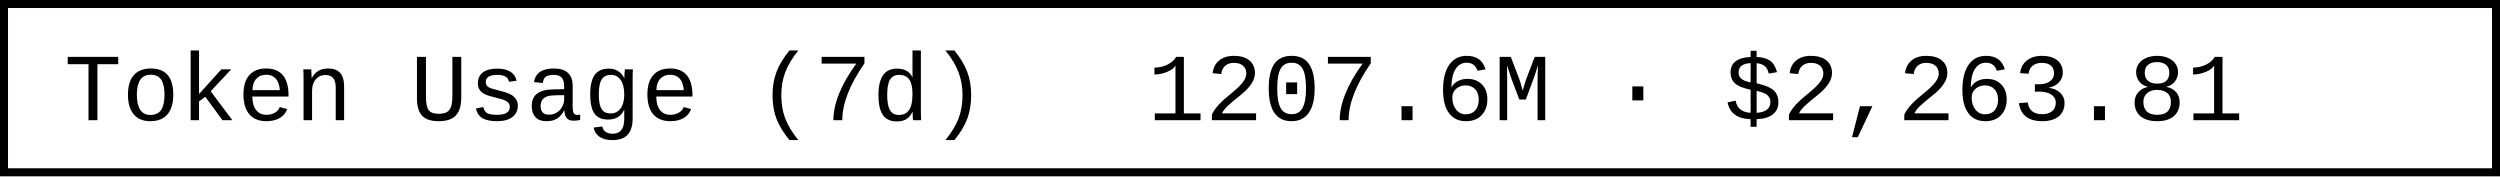
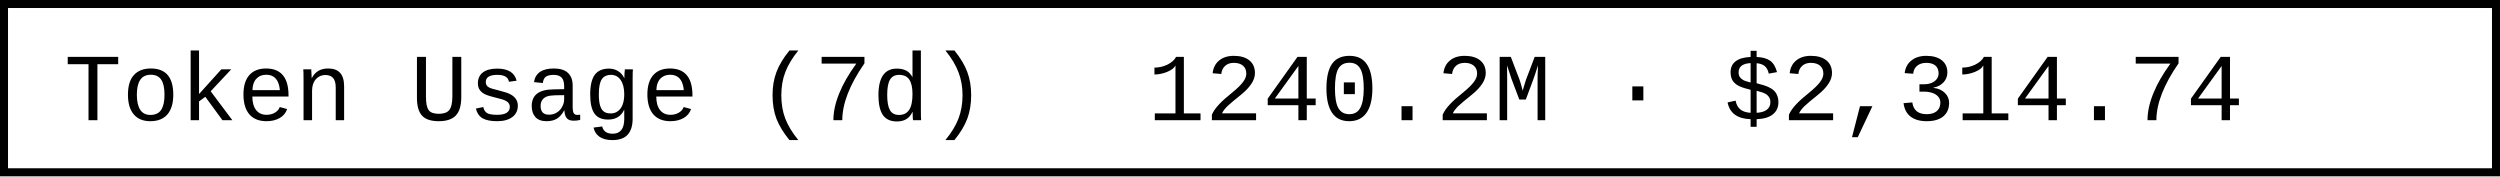
- <svg xmlns="http://www.w3.org/2000/svg" width="312" height="22" role="img" aria-label="Token Usage (7d): 1207.6M · $2,263.81">
+ <svg xmlns="http://www.w3.org/2000/svg" width="312" height="22" role="img" aria-label="Token Usage (7d): 1240.2M · $2,314.74">
  <rect x="0.5" y="0.5" width="311" height="21" fill="#fff" stroke="#000" stroke-width="1" />
  <g font-family="'Consolas','Monaco','Courier New',monospace" font-size="12" fill="#000">
    <text x="8" y="15">Token Usage (7d)</text>
-     <text x="143.2" y="15">1207.6M · $2,263.81</text>
+     <text x="143.2" y="15">1240.2M · $2,314.74</text>
  </g>
</svg>
